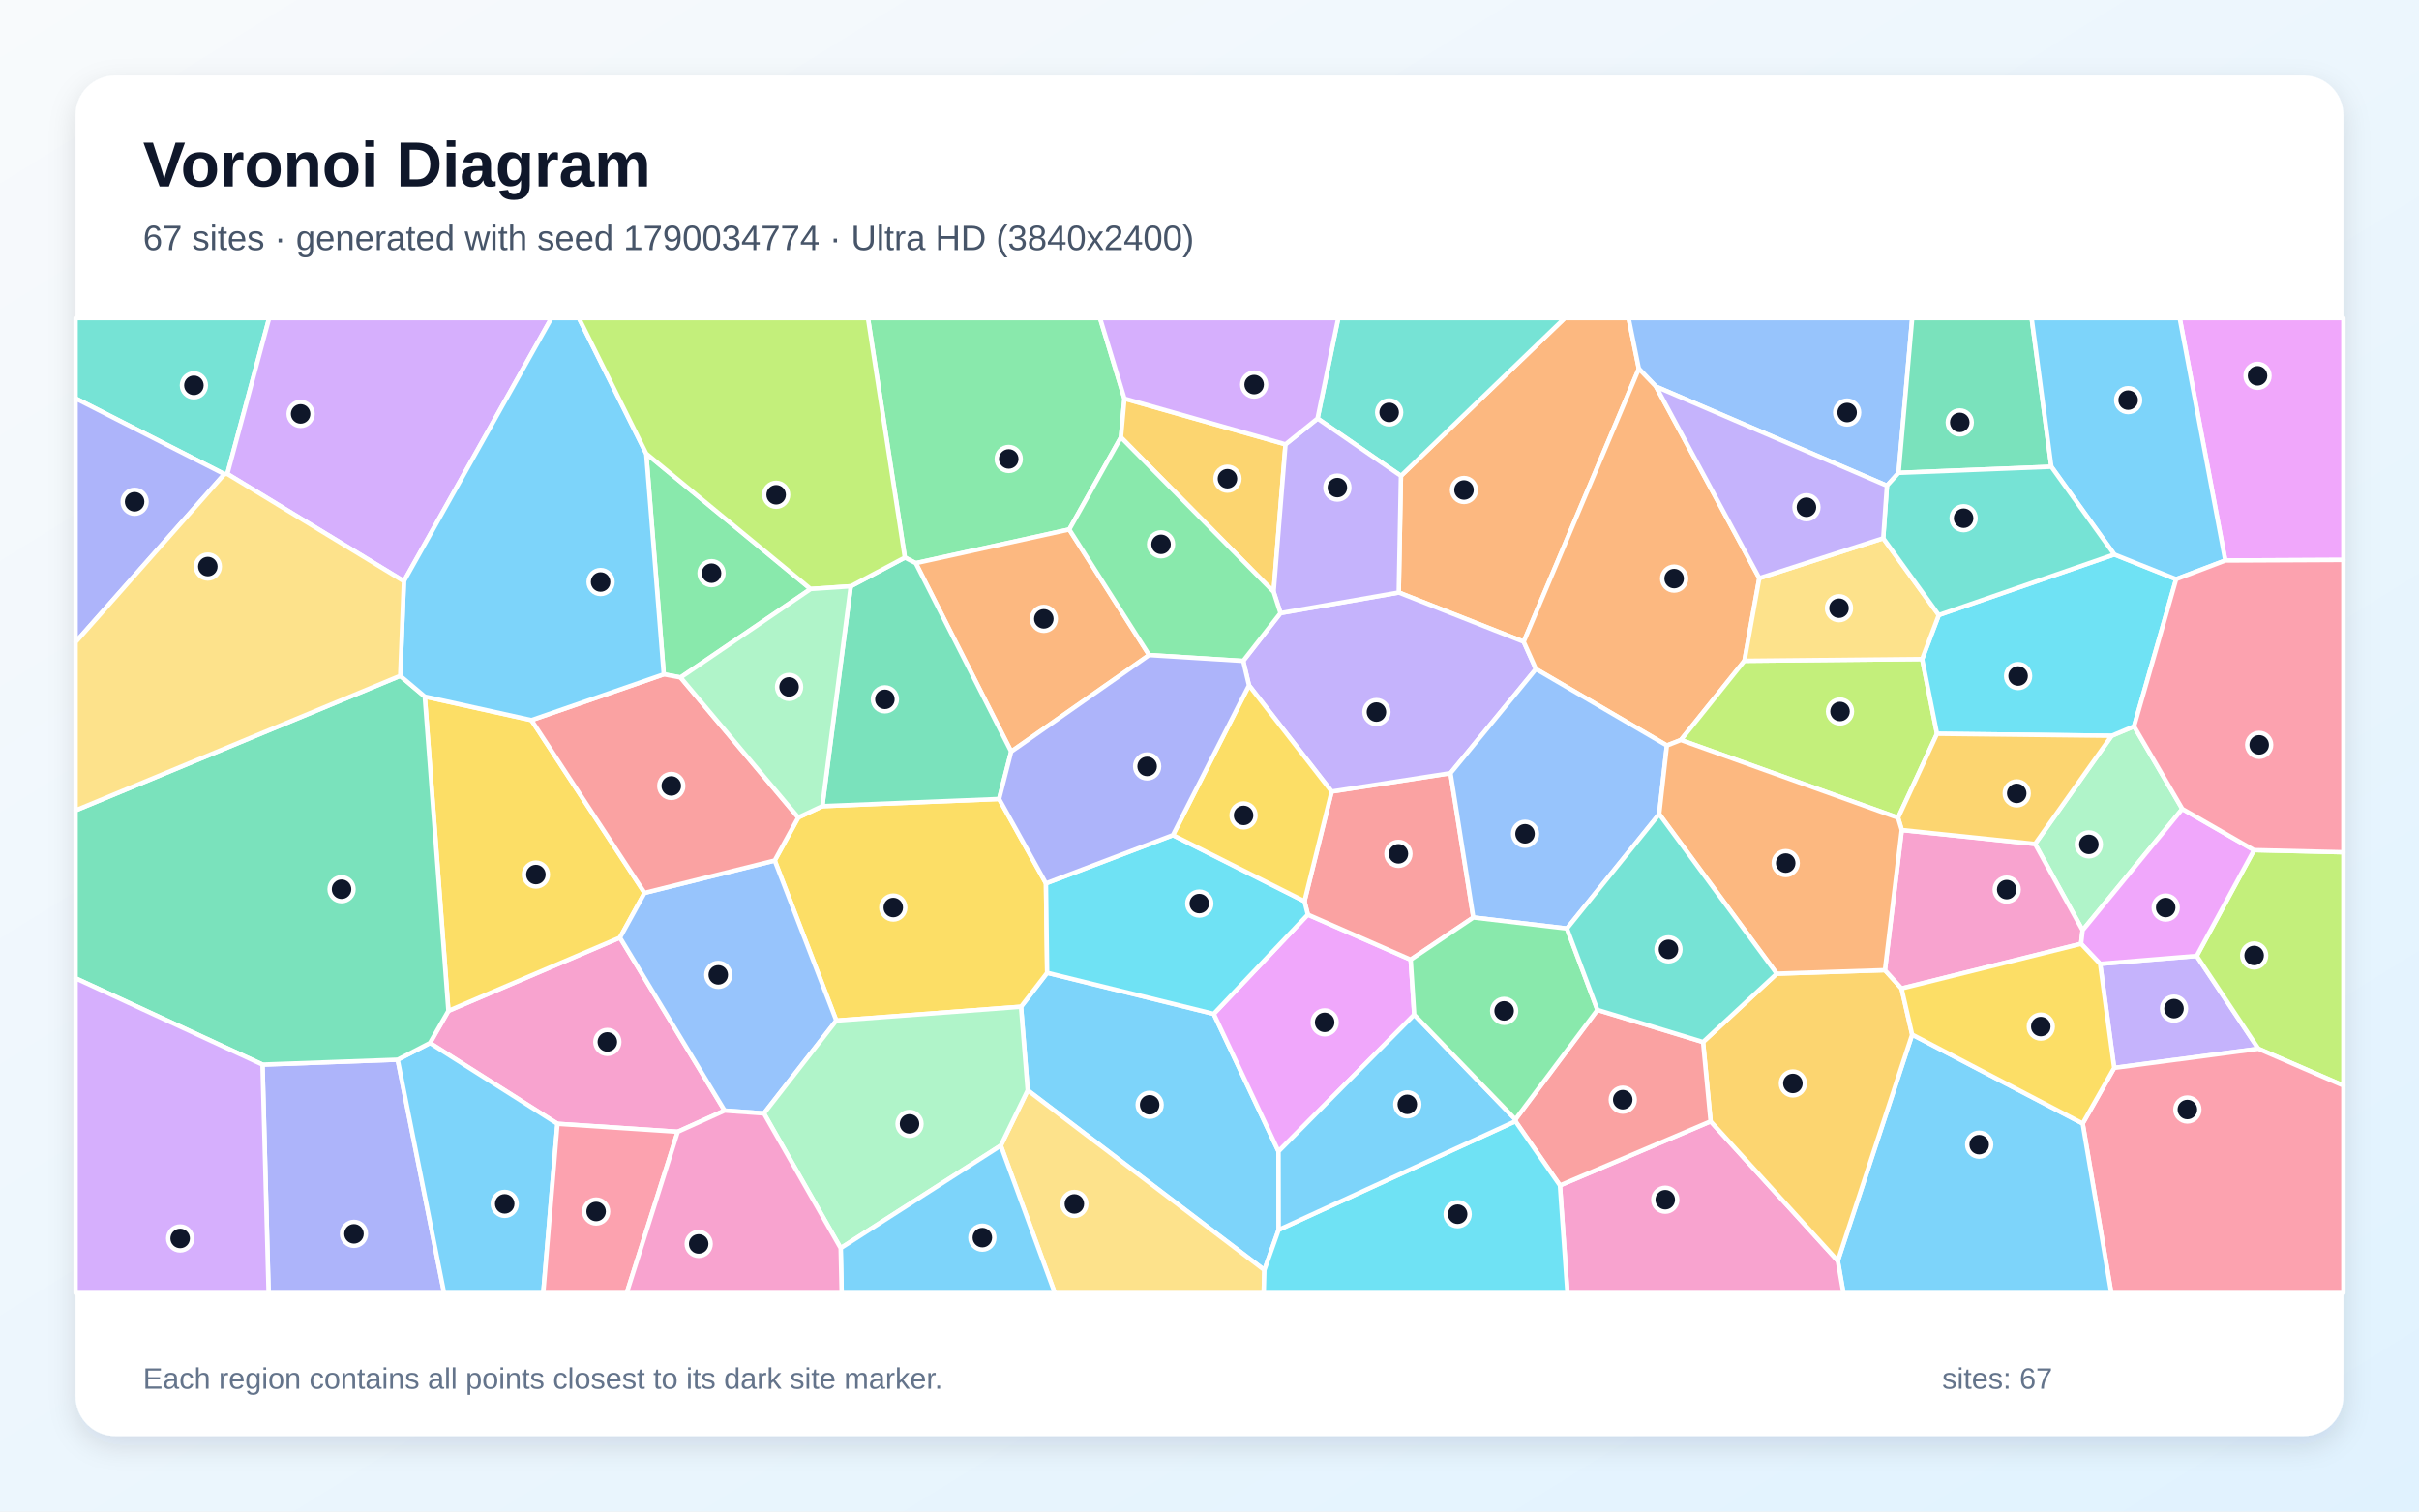
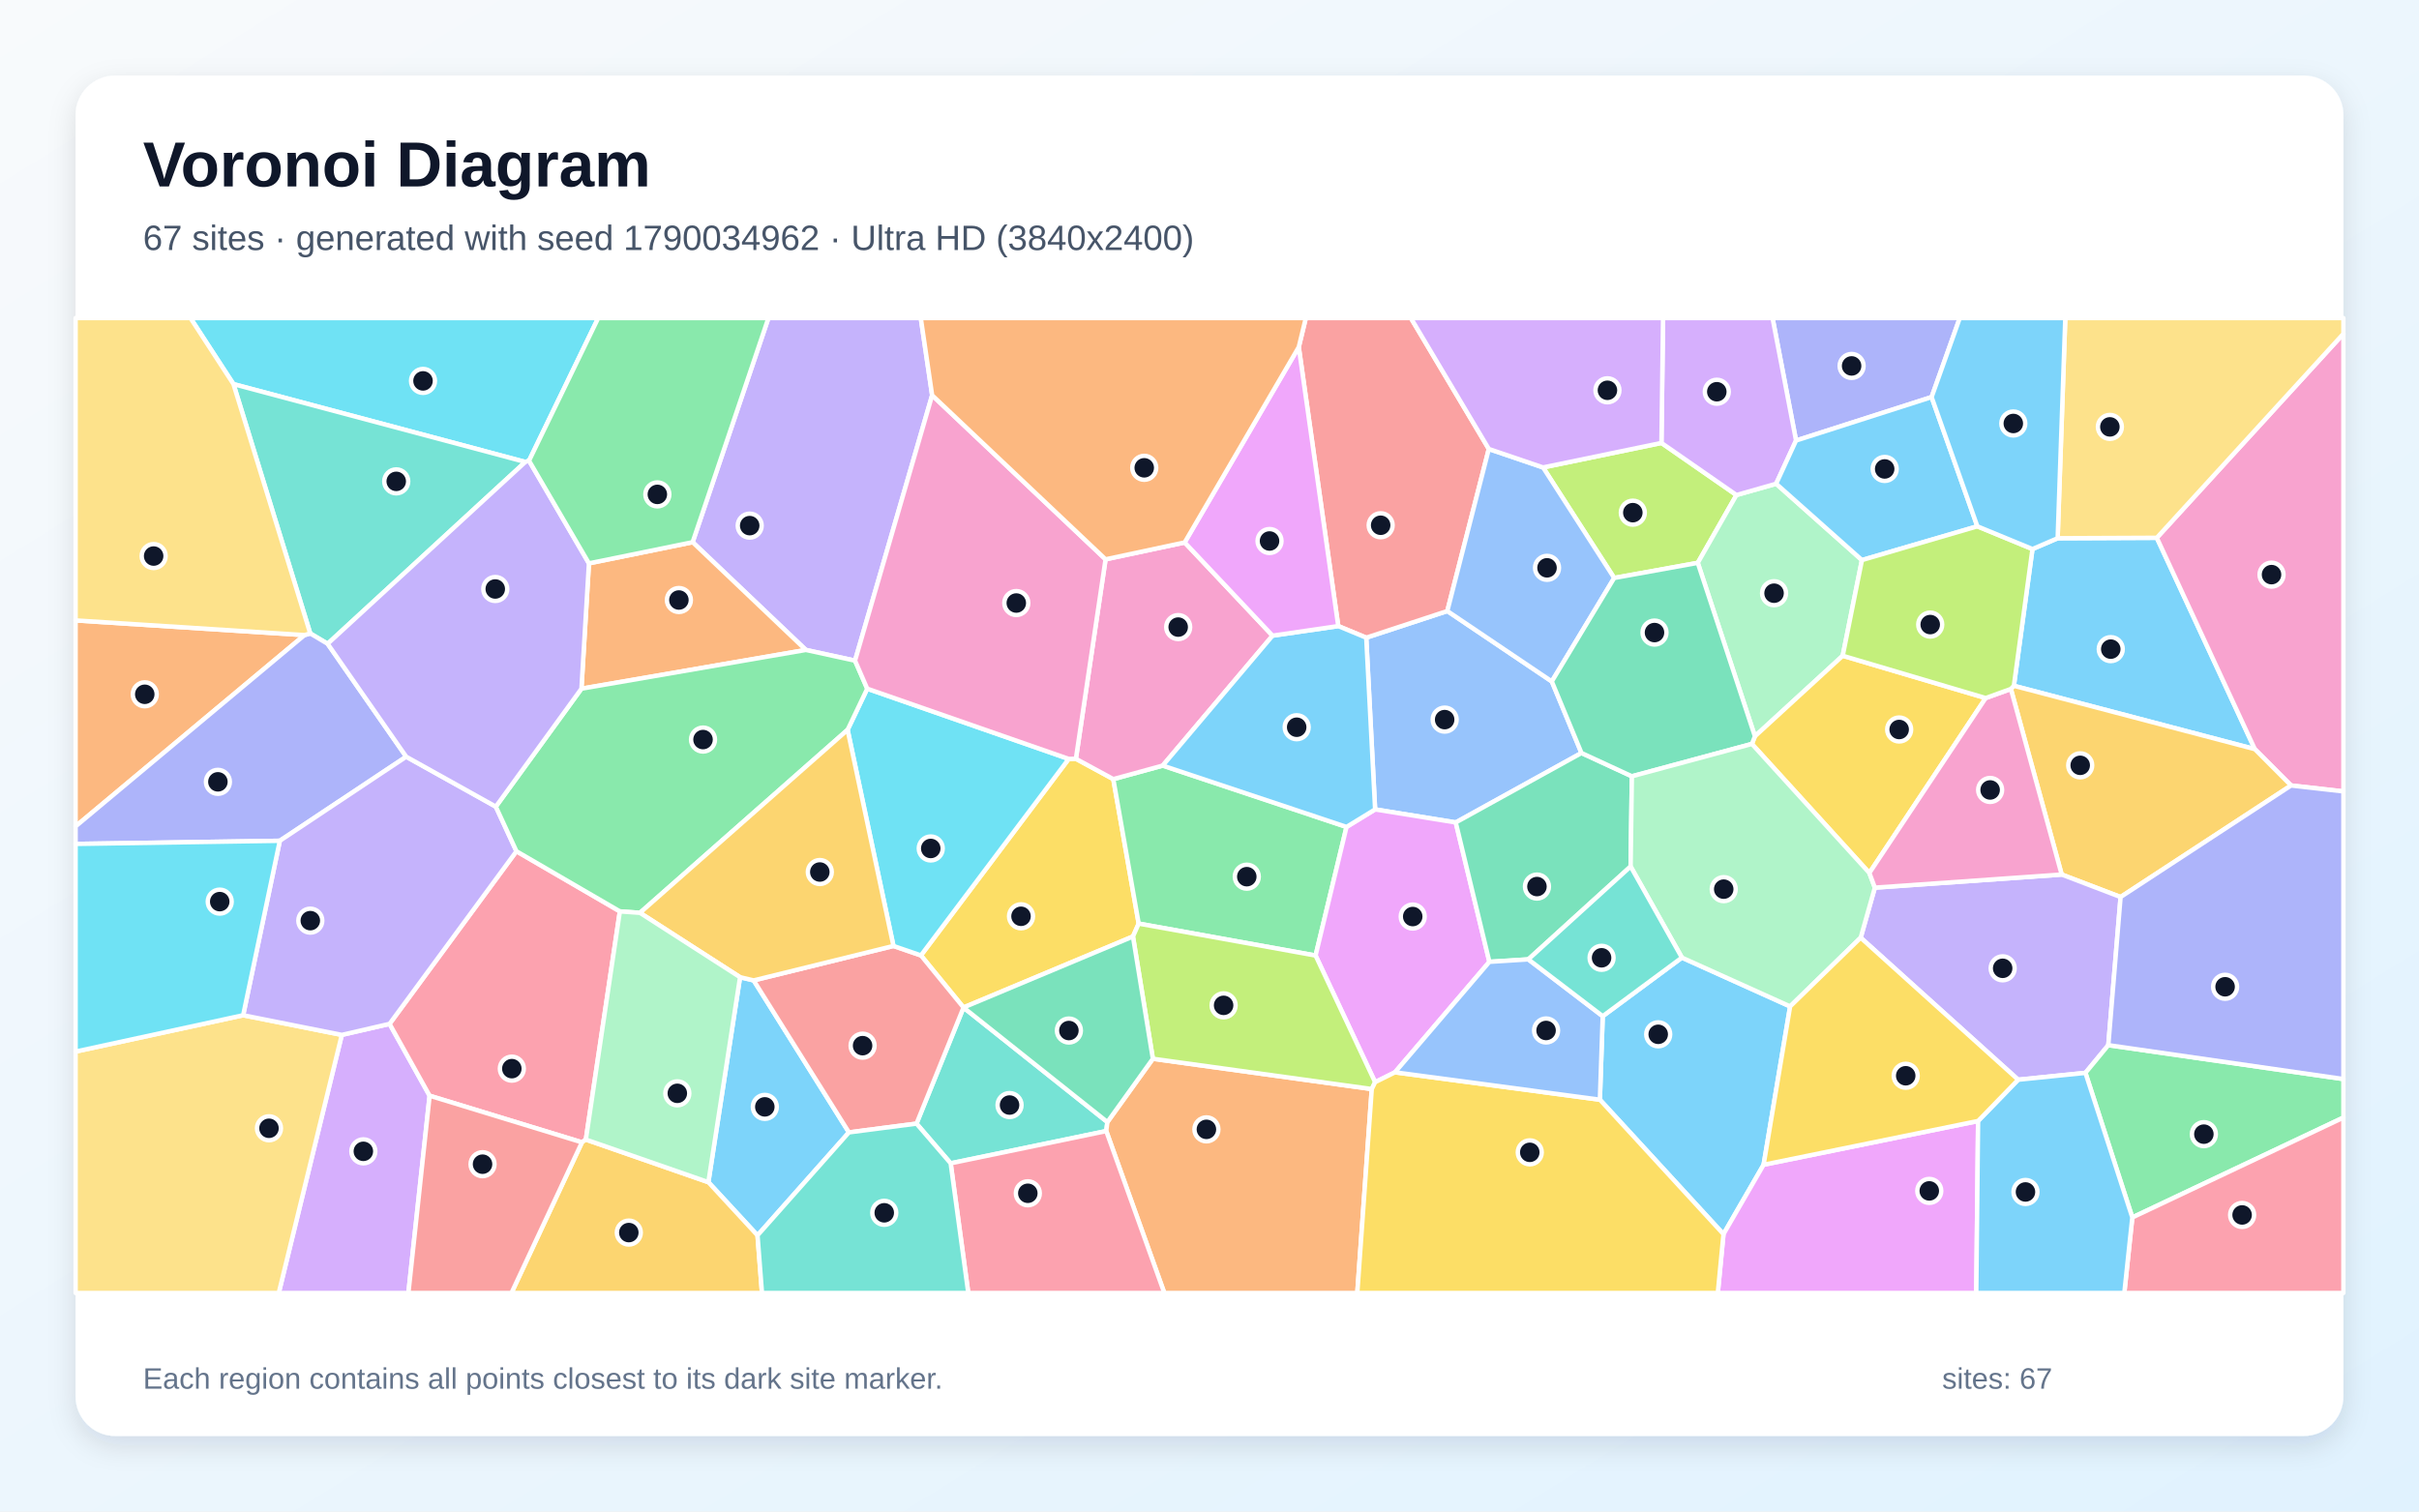
<svg xmlns="http://www.w3.org/2000/svg" width="3840" height="2400" viewBox="0 0 3840 2400" role="img" aria-labelledby="title description">
  <defs>
    <linearGradient id="background" x1="0" y1="0" x2="1" y2="1">
      <stop stop-color="#F8FAFC" />
      <stop offset="1" stop-color="#E0F2FE" />
    </linearGradient>
    <filter id="shadow" x="-5%" y="-5%" width="110%" height="110%">
      <feDropShadow dx="0" dy="15" stdDeviation="22" flood-color="#0F172A" flood-opacity=".12" />
    </filter>
  </defs>
  <rect width="3840" height="2400" fill="url(#background)" />
  <rect x="120" y="120" width="3600" height="2160" rx="63" fill="#FFFFFF" filter="url(#shadow)" />
  <g font-family="Arial, sans-serif">
    <text x="227" y="296" font-size="101" font-weight="700" fill="#0F172A">Voronoi Diagram</text>
-     <text x="227" y="397" font-size="56" fill="#475569">67 sites · generated with seed 1790034774 · Ultra HD (3840x2400)</text>
+     <text x="227" y="397" font-size="56" fill="#475569">67 sites · generated with seed 1790034962 · Ultra HD (3840x2400)</text>
  </g>
  <g stroke="#FFFFFF" stroke-width="7" stroke-linejoin="round">
-     <polygon points="2029.8,1952.7 2007.1,2016.6 1631.4,1731.2 1620.8,1598.5 1662.3,1544.6 1926.7,1609.8 2029.6,1828.2" fill="#38BDF8" fill-opacity="0.65" />
-     <polygon points="3356.1,1695.6 3333.8,1530.4 3487.1,1517.8 3585.1,1665.3" fill="#A78BFA" fill-opacity="0.65" />
-     <polygon points="1075.9,1797.0 884.9,1784.4 682.5,1656.1 711.8,1605.0 984.2,1488.7 1150.3,1763.4" fill="#F472B6" fill-opacity="0.65" />
-     <polygon points="2601.6,585.5 2418.8,1019.0 2220.4,940.8 2223.9,755.6 2483.9,505.0 2585.3,505.0" fill="#FB923C" fill-opacity="0.65" />
-     <polygon points="1327.6,1620.5 1229.8,1366.3 1267.2,1298.0 1305.4,1280.0 1586.0,1268.6 1660.4,1402.6 1662.3,1544.6 1620.8,1598.5" fill="#FACC15" fill-opacity="0.65" />
-     <polygon points="1785.0,632.9 1779.4,694.4 1697.4,840.7 1453.7,894.2 1436.4,885.3 1377.8,505.0 1746.2,505.0" fill="#4ADE80" fill-opacity="0.65" />
-     <polygon points="360.9,752.5 356.2,752.8 120.0,632.6 120.0,505.0 427.3,505.0" fill="#2DD4BF" fill-opacity="0.65" />
-     <polygon points="3013.9,750.8 2995.4,771.2 2628.8,613.8 2601.6,585.5 2585.3,505.0 3035.5,505.0" fill="#60A5FA" fill-opacity="0.65" />
-     <polygon points="2245.0,1611.2 2029.6,1828.2 1926.7,1609.8 2076.1,1452.2 2239.4,1523.7" fill="#E879F9" fill-opacity="0.65" />
-     <polygon points="3256.4,741.1 3013.9,750.8 3035.5,505.0 3225.1,505.0" fill="#34D399" fill-opacity="0.65" />
-     <polygon points="2338.8,1456.8 2239.4,1523.7 2076.1,1452.2 2070.8,1431.0 2113.9,1256.8 2302.6,1227.6" fill="#F87171" fill-opacity="0.65" />
-     <polygon points="416.7,1690.4 631.3,1682.6 705.0,2053.0 426.4,2053.0" fill="#818CF8" fill-opacity="0.65" />
-     <polygon points="2040.7,705.5 2021.8,939.7 1779.4,694.4 1785.0,632.9" fill="#FBBF24" fill-opacity="0.65" />
-     <polygon points="3585.1,1665.3 3487.1,1517.8 3578.1,1349.8 3720.0,1353.2 3720.0,1723.7" fill="#A3E635" fill-opacity="0.65" />
-     <polygon points="641.2,922.9 360.9,752.5 427.3,505.0 875.4,505.0" fill="#C084FC" fill-opacity="0.65" />
-     <polygon points="3306.1,1783.9 3356.1,1695.6 3585.1,1665.3 3720.0,1723.7 3720.0,2053.0 3351.5,2053.0" fill="#FB7185" fill-opacity="0.65" />
-     <polygon points="1660.4,1402.6 1861.9,1326.0 2070.8,1431.0 2076.1,1452.2 1926.7,1609.8 1662.3,1544.6" fill="#22D3EE" fill-opacity="0.65" />
-     <polygon points="3464.3,1284.4 3306.0,1477.1 3230.5,1340.0 3352.1,1168.3 3387.7,1153.3" fill="#86EFAC" fill-opacity="0.65" />
-     <polygon points="1588.7,1819.0 1631.4,1731.2 2007.1,2016.6 2006.1,2053.0 1674.4,2053.0" fill="#FCD34D" fill-opacity="0.65" />
-     <polygon points="2917.4,2002.0 3035.4,1642.7 3306.1,1783.9 3351.5,2053.0 2926.3,2053.0" fill="#38BDF8" fill-opacity="0.65" />
-     <polygon points="631.3,1682.6 682.5,1656.1 884.9,1784.4 862.4,2053.0 705.0,2053.0" fill="#38BDF8" fill-opacity="0.65" />
-     <polygon points="2438.2,1062.3 2302.6,1227.6 2113.9,1256.8 1982.7,1088.2 1973.5,1049.4 2032.7,973.5 2220.4,940.8 2418.8,1019.0" fill="#A78BFA" fill-opacity="0.65" />
-     <polygon points="2476.3,1882.2 2715.5,1780.5 2917.4,2002.0 2926.3,2053.0 2488.2,2053.0" fill="#F472B6" fill-opacity="0.65" />
-     <polygon points="2628.8,613.8 2792.8,918.0 2769.2,1049.2 2668.3,1175.0 2646.1,1183.7 2438.2,1062.3 2418.8,1019.0 2601.6,585.5" fill="#FB923C" fill-opacity="0.65" />
-     <polygon points="674.3,1106.0 843.6,1143.4 1023.2,1417.7 984.2,1488.7 711.8,1605.0" fill="#FACC15" fill-opacity="0.65" />
-     <polygon points="1286.8,935.2 1080.4,1075.7 1053.7,1070.7 1025.8,720.1" fill="#4ADE80" fill-opacity="0.65" />
-     <polygon points="2223.9,755.6 2091.5,664.5 2124.4,505.0 2483.9,505.0" fill="#2DD4BF" fill-opacity="0.65" />
-     <polygon points="1212.7,1767.9 1150.3,1763.4 984.2,1488.7 1023.2,1417.7 1229.8,1366.3 1327.6,1620.5" fill="#60A5FA" fill-opacity="0.65" />
-     <polygon points="3532.5,890.0 3460.1,505.0 3720.0,505.0 3720.0,889.1" fill="#E879F9" fill-opacity="0.65" />
-     <polygon points="631.3,1682.6 416.7,1690.4 120.0,1553.3 120.0,1286.7 635.3,1073.1 674.3,1106.0 711.8,1605.0 682.5,1656.1" fill="#34D399" fill-opacity="0.65" />
-     <polygon points="1023.2,1417.7 843.6,1143.4 1053.7,1070.7 1080.4,1075.7 1267.2,1298.0 1229.8,1366.3" fill="#F87171" fill-opacity="0.65" />
-     <polygon points="356.2,752.8 120.0,1019.6 120.0,632.6" fill="#818CF8" fill-opacity="0.65" />
-     <polygon points="2715.5,1780.5 2703.5,1654.5 2820.5,1546.0 2992.2,1540.4 3018.6,1569.5 3035.4,1642.7 2917.4,2002.0" fill="#FBBF24" fill-opacity="0.65" />
-     <polygon points="2668.3,1175.0 2769.2,1049.2 3051.3,1046.4 3074.9,1165.1 3013.1,1298.5" fill="#A3E635" fill-opacity="0.65" />
-     <polygon points="120.0,1553.3 416.7,1690.4 426.4,2053.0 120.0,2053.0" fill="#C084FC" fill-opacity="0.65" />
-     <polygon points="884.9,1784.4 1075.9,1797.0 994.9,2053.0 862.4,2053.0" fill="#FB7185" fill-opacity="0.65" />
-     <polygon points="3356.3,880.4 3454.5,919.6 3387.7,1153.3 3352.1,1168.3 3074.9,1165.1 3051.3,1046.4 3077.7,976.6" fill="#22D3EE" fill-opacity="0.65" />
-     <polygon points="1334.5,1981.8 1212.7,1767.9 1327.6,1620.5 1620.8,1598.5 1631.4,1731.2 1588.7,1819.0" fill="#86EFAC" fill-opacity="0.65" />
-     <polygon points="2989.5,854.6 3077.7,976.6 3051.3,1046.4 2769.2,1049.2 2792.8,918.0" fill="#FCD34D" fill-opacity="0.65" />
-     <polygon points="3532.5,890.0 3454.5,919.6 3356.3,880.4 3256.4,741.1 3225.1,505.0 3460.1,505.0" fill="#38BDF8" fill-opacity="0.65" />
-     <polygon points="1025.8,720.1 1053.7,1070.7 843.6,1143.4 674.3,1106.0 635.3,1073.1 641.2,922.9 875.4,505.0 918.9,505.0" fill="#38BDF8" fill-opacity="0.65" />
-     <polygon points="2091.5,664.5 2223.9,755.6 2220.4,940.8 2032.7,973.5 2021.8,939.7 2040.7,705.5" fill="#A78BFA" fill-opacity="0.65" />
-     <polygon points="3018.6,1569.5 2992.2,1540.4 3018.9,1317.9 3230.5,1340.0 3306.0,1477.1 3303.6,1498.6" fill="#F472B6" fill-opacity="0.65" />
-     <polygon points="1605.2,1193.4 1453.7,894.2 1697.4,840.7 1824.2,1040.1" fill="#FB923C" fill-opacity="0.65" />
-     <polygon points="1861.9,1326.0 1982.7,1088.2 2113.9,1256.8 2070.8,1431.0" fill="#FACC15" fill-opacity="0.65" />
-     <polygon points="2021.8,939.7 2032.7,973.5 1973.5,1049.4 1824.2,1040.1 1697.4,840.7 1779.4,694.4" fill="#4ADE80" fill-opacity="0.65" />
-     <polygon points="3356.3,880.4 3077.7,976.6 2989.5,854.6 2995.4,771.2 3013.9,750.8 3256.4,741.1" fill="#2DD4BF" fill-opacity="0.65" />
-     <polygon points="2633.9,1292.6 2487.4,1474.3 2338.8,1456.8 2302.6,1227.6 2438.2,1062.3 2646.1,1183.7" fill="#60A5FA" fill-opacity="0.65" />
-     <polygon points="3578.1,1349.8 3487.1,1517.8 3333.8,1530.4 3303.6,1498.6 3306.0,1477.1 3464.3,1284.4" fill="#E879F9" fill-opacity="0.65" />
-     <polygon points="1605.2,1193.4 1586.0,1268.6 1305.4,1280.0 1350.5,930.9 1436.4,885.3 1453.7,894.2" fill="#34D399" fill-opacity="0.65" />
-     <polygon points="2405.6,1777.4 2535.8,1603.5 2703.5,1654.5 2715.5,1780.5 2476.3,1882.2 2405.6,1780.3" fill="#F87171" fill-opacity="0.65" />
-     <polygon points="1605.2,1193.4 1824.2,1040.1 1973.5,1049.4 1982.7,1088.2 1861.9,1326.0 1660.4,1402.6 1586.0,1268.6" fill="#818CF8" fill-opacity="0.65" />
-     <polygon points="3352.1,1168.3 3230.5,1340.0 3018.9,1317.9 3013.1,1298.5 3074.9,1165.1" fill="#FBBF24" fill-opacity="0.65" />
-     <polygon points="1436.4,885.3 1350.5,930.9 1286.8,935.2 1025.8,720.1 918.9,505.0 1377.8,505.0" fill="#A3E635" fill-opacity="0.65" />
-     <polygon points="2091.5,664.5 2040.7,705.5 1785.0,632.9 1746.2,505.0 2124.4,505.0" fill="#C084FC" fill-opacity="0.65" />
-     <polygon points="3578.1,1349.8 3464.3,1284.4 3387.7,1153.3 3454.5,919.6 3532.5,890.0 3720.0,889.1 3720.0,1353.2" fill="#FB7185" fill-opacity="0.65" />
-     <polygon points="2007.1,2016.6 2029.8,1952.7 2405.6,1780.3 2476.3,1882.2 2488.2,2053.0 2006.1,2053.0" fill="#22D3EE" fill-opacity="0.65" />
-     <polygon points="1080.4,1075.7 1286.8,935.2 1350.5,930.9 1305.4,1280.0 1267.2,1298.0" fill="#86EFAC" fill-opacity="0.65" />
-     <polygon points="356.2,752.8 360.9,752.5 641.2,922.9 635.3,1073.1 120.0,1286.7 120.0,1019.6" fill="#FCD34D" fill-opacity="0.65" />
-     <polygon points="1334.5,1981.8 1588.7,1819.0 1674.4,2053.0 1336.1,2053.0" fill="#38BDF8" fill-opacity="0.65" />
-     <polygon points="2029.8,1952.7 2029.6,1828.2 2245.0,1611.2 2405.6,1777.4 2405.6,1780.3" fill="#38BDF8" fill-opacity="0.65" />
-     <polygon points="2989.5,854.6 2792.8,918.0 2628.8,613.8 2995.4,771.2" fill="#A78BFA" fill-opacity="0.65" />
-     <polygon points="1075.9,1797.0 1150.3,1763.4 1212.7,1767.9 1334.5,1981.8 1336.1,2053.0 994.9,2053.0" fill="#F472B6" fill-opacity="0.65" />
-     <polygon points="3018.9,1317.9 2992.2,1540.4 2820.5,1546.0 2633.9,1292.6 2646.1,1183.7 2668.3,1175.0 3013.1,1298.5" fill="#FB923C" fill-opacity="0.65" />
-     <polygon points="3035.4,1642.7 3018.6,1569.5 3303.6,1498.6 3333.8,1530.4 3356.1,1695.6 3306.1,1783.9" fill="#FACC15" fill-opacity="0.65" />
-     <polygon points="2487.4,1474.3 2535.8,1603.5 2405.6,1777.4 2245.0,1611.2 2239.4,1523.7 2338.8,1456.8" fill="#4ADE80" fill-opacity="0.65" />
-     <polygon points="2535.8,1603.5 2487.4,1474.3 2633.9,1292.6 2820.5,1546.0 2703.5,1654.5" fill="#2DD4BF" fill-opacity="0.65" />
+     <polygon points="3196.9,1088.9 3226.4,871.8 3266.4,854.6 3423.8,853.9 3579.4,1189.5" fill="#38BDF8" fill-opacity="0.65" />
+     <polygon points="1479.7,627.6 1357.3,1049.0 1279.3,1032.0 1099.5,860.9 1219.8,505.0 1461.7,505.0" fill="#A78BFA" fill-opacity="0.65" />
+     <polygon points="3636.9,1247.2 3579.4,1189.5 3423.8,853.9 3720.0,529.9 3720.0,1256.6" fill="#F472B6" fill-opacity="0.65" />
+     <polygon points="483.4,1008.4 120.0,1312.1 120.0,985.1" fill="#FB923C" fill-opacity="0.65" />
+     <polygon points="1798.5,1487.0 1529.5,1599.7 1461.9,1517.0 1696.5,1205.0 1707.9,1204.8 1767.3,1237.1 1807.6,1466.5" fill="#FACC15" fill-opacity="0.65" />
+     <polygon points="2137.5,1313.0 2088.4,1517.2 1807.6,1466.5 1767.3,1237.1 1845.7,1215.6" fill="#4ADE80" fill-opacity="0.65" />
+     <polygon points="1509.1,1847.1 1454.9,1784.1 1529.5,1599.8 1757.9,1781.6 1756.1,1795.9" fill="#2DD4BF" fill-opacity="0.65" />
+     <polygon points="2463.4,1082.0 2510.5,1195.6 2310.9,1305.9 2182.9,1285.2 2168.8,1012.5 2297.5,970.2" fill="#60A5FA" fill-opacity="0.65" />
+     <polygon points="2214.4,1702.6 2182.9,1718.3 2088.4,1517.2 2137.5,1313.0 2182.9,1285.2 2310.9,1305.9 2364.3,1527.2" fill="#E879F9" fill-opacity="0.65" />
+     <polygon points="2590.5,1232.6 2588.5,1375.8 2426.1,1523.3 2364.3,1527.2 2310.9,1305.9 2510.5,1195.6" fill="#34D399" fill-opacity="0.65" />
+     <polygon points="2363.4,712.9 2297.5,970.2 2168.8,1012.5 2124.4,994.1 2061.7,551.1 2072.9,505.0 2239.7,505.0" fill="#F87171" fill-opacity="0.65" />
+     <polygon points="3066.3,630.5 2851.1,699.5 2813.8,505.0 3111.0,505.0" fill="#818CF8" fill-opacity="0.65" />
+     <polygon points="3366.3,1424.3 3272.8,1388.6 3192.1,1093.9 3196.9,1088.9 3579.4,1189.5 3636.9,1247.2" fill="#FBBF24" fill-opacity="0.65" />
+     <polygon points="2637.4,703.3 2756.5,786.0 2695.1,893.7 2562.4,917.7 2449.5,742.2" fill="#A3E635" fill-opacity="0.65" />
+     <polygon points="542.6,1643.2 618.4,1625.7 682.0,1739.8 648.3,2053.0 442.5,2053.0" fill="#C084FC" fill-opacity="0.65" />
+     <polygon points="930.0,1809.4 923.8,1813.8 682.0,1739.8 618.4,1625.7 819.8,1351.6 984.0,1447.1" fill="#FB7185" fill-opacity="0.65" />
+     <polygon points="839.8,731.5 833.9,733.5 370.6,609.9 302.4,505.0 949.6,505.0" fill="#22D3EE" fill-opacity="0.65" />
+     <polygon points="2955.7,889.3 2925.2,1041.2 2785.8,1169.1 2695.1,893.7 2756.5,786.0 2819.5,768.1" fill="#86EFAC" fill-opacity="0.65" />
+     <polygon points="120.0,1669.7 386.0,1612.0 542.6,1643.2 442.5,2053.0 120.0,2053.0" fill="#FCD34D" fill-opacity="0.65" />
+     <polygon points="1202.5,1961.5 1124.5,1877.1 1174.8,1551.6 1196.4,1556.7 1347.6,1798.0" fill="#38BDF8" fill-opacity="0.65" />
+     <polygon points="2539.7,1746.1 2544.2,1613.5 2669.9,1520.5 2841.7,1598.0 2799.6,1849.4 2735.9,1959.6" fill="#38BDF8" fill-opacity="0.65" />
+     <polygon points="3203.7,1714.4 2953.7,1488.9 2976.2,1409.4 3272.8,1388.6 3366.3,1424.3 3346.8,1659.5 3310.5,1703.5" fill="#A78BFA" fill-opacity="0.65" />
+     <polygon points="1755.0,888.1 1880.6,861.3 2020.1,1009.3 1845.7,1215.6 1767.3,1237.1 1707.9,1204.8" fill="#F472B6" fill-opacity="0.65" />
+     <polygon points="1756.1,1795.9 1757.9,1781.6 1830.1,1681.1 2177.6,1729.2 2154.6,2053.0 1848.3,2053.0" fill="#FB923C" fill-opacity="0.65" />
+     <polygon points="3152.1,1108.4 2967.5,1386.1 2781.0,1181.2 2785.8,1169.1 2925.2,1041.2" fill="#FACC15" fill-opacity="0.65" />
+     <polygon points="3384.9,1933.1 3310.5,1703.5 3346.8,1659.5 3720.0,1713.3 3720.0,1774.5" fill="#4ADE80" fill-opacity="0.65" />
+     <polygon points="520.1,1022.2 492.5,1005.8 370.6,609.9 833.9,733.5" fill="#2DD4BF" fill-opacity="0.65" />
+     <polygon points="2449.5,742.2 2562.4,917.7 2463.4,1082.0 2297.5,970.2 2363.4,712.9" fill="#60A5FA" fill-opacity="0.65" />
+     <polygon points="2735.9,1959.6 2799.6,1849.4 3140.1,1779.9 3137.2,2053.0 2726.9,2053.0" fill="#E879F9" fill-opacity="0.65" />
+     <polygon points="2785.8,1169.1 2781.0,1181.2 2590.5,1232.6 2510.5,1195.6 2463.4,1082.0 2562.4,917.7 2695.1,893.7" fill="#34D399" fill-opacity="0.65" />
+     <polygon points="1347.6,1798.0 1196.4,1556.7 1418.3,1502.0 1461.9,1517.0 1529.5,1599.7 1529.5,1599.8 1454.9,1784.1" fill="#F87171" fill-opacity="0.65" />
+     <polygon points="492.5,1005.8 520.1,1022.2 644.8,1201.5 444.2,1335.0 120.0,1340.0 120.0,1312.1 483.4,1008.4" fill="#818CF8" fill-opacity="0.65" />
+     <polygon points="923.8,1813.8 930.0,1809.4 1124.5,1877.1 1202.5,1961.5 1209.6,2053.0 811.9,2053.0" fill="#FBBF24" fill-opacity="0.65" />
+     <polygon points="2177.6,1729.2 1830.1,1681.1 1798.5,1487.0 1807.6,1466.5 2088.4,1517.2 2182.9,1718.3" fill="#A3E635" fill-opacity="0.65" />
+     <polygon points="2819.5,768.1 2756.5,786.0 2637.4,703.3 2640.0,505.0 2813.8,505.0 2851.1,699.5" fill="#C084FC" fill-opacity="0.65" />
+     <polygon points="1509.1,1847.1 1756.1,1795.9 1848.3,2053.0 1537.1,2053.0" fill="#FB7185" fill-opacity="0.65" />
+     <polygon points="1418.3,1502.0 1345.5,1158.8 1376.7,1093.5 1696.5,1205.0 1461.9,1517.0" fill="#22D3EE" fill-opacity="0.65" />
+     <polygon points="2781.0,1181.2 2967.5,1386.1 2976.2,1409.4 2953.7,1488.9 2841.7,1598.0 2669.9,1520.5 2588.5,1375.8 2590.5,1232.6" fill="#86EFAC" fill-opacity="0.65" />
+     <polygon points="370.6,609.9 492.5,1005.8 483.4,1008.4 120.0,985.1 120.0,505.0 302.4,505.0" fill="#FCD34D" fill-opacity="0.65" />
+     <polygon points="2020.1,1009.3 2124.4,994.1 2168.8,1012.5 2182.9,1285.2 2137.5,1313.0 1845.7,1215.6" fill="#38BDF8" fill-opacity="0.65" />
+     <polygon points="3138.9,835.7 2955.7,889.3 2819.5,768.1 2851.1,699.5 3066.3,630.5" fill="#38BDF8" fill-opacity="0.65" />
+     <polygon points="787.1,1280.8 819.8,1351.6 618.4,1625.7 542.6,1643.2 386.0,1612.0 444.2,1335.0 644.8,1201.5" fill="#A78BFA" fill-opacity="0.65" />
+     <polygon points="2976.2,1409.4 2967.5,1386.1 3152.1,1108.4 3192.1,1093.9 3272.8,1388.6" fill="#F472B6" fill-opacity="0.65" />
+     <polygon points="923.0,1093.5 934.9,894.5 1099.5,860.9 1279.3,1032.0" fill="#FB923C" fill-opacity="0.65" />
+     <polygon points="2177.6,1729.2 2182.9,1718.3 2214.4,1702.6 2539.7,1746.1 2735.9,1959.6 2726.9,2053.0 2154.6,2053.0" fill="#FACC15" fill-opacity="0.65" />
+     <polygon points="1376.7,1093.5 1345.5,1158.8 1015.9,1449.4 984.0,1447.1 819.8,1351.6 787.1,1280.8 923.0,1093.5 1279.3,1032.0 1357.3,1049.0" fill="#4ADE80" fill-opacity="0.65" />
+     <polygon points="1202.5,1961.5 1347.6,1798.0 1454.9,1784.1 1509.1,1847.1 1537.1,2053.0 1209.6,2053.0" fill="#2DD4BF" fill-opacity="0.65" />
+     <polygon points="2214.4,1702.6 2364.3,1527.2 2426.1,1523.3 2544.2,1613.5 2539.7,1746.1" fill="#60A5FA" fill-opacity="0.65" />
+     <polygon points="2061.7,551.1 2124.4,994.1 2020.1,1009.3 1880.6,861.3" fill="#E879F9" fill-opacity="0.65" />
+     <polygon points="1830.1,1681.1 1757.9,1781.6 1529.5,1599.8 1529.5,1599.7 1798.5,1487.0" fill="#34D399" fill-opacity="0.65" />
+     <polygon points="682.0,1739.8 923.8,1813.8 811.9,2053.0 648.3,2053.0" fill="#F87171" fill-opacity="0.65" />
+     <polygon points="3346.8,1659.5 3366.3,1424.3 3636.9,1247.2 3720.0,1256.6 3720.0,1713.3" fill="#818CF8" fill-opacity="0.65" />
+     <polygon points="1015.9,1449.4 1345.5,1158.8 1418.3,1502.0 1196.4,1556.7 1174.8,1551.6" fill="#FBBF24" fill-opacity="0.65" />
+     <polygon points="3192.1,1093.9 3152.1,1108.4 2925.2,1041.2 2955.7,889.3 3138.9,835.7 3226.4,871.8 3196.9,1088.9" fill="#A3E635" fill-opacity="0.65" />
+     <polygon points="2637.4,703.3 2449.5,742.2 2363.4,712.9 2239.7,505.0 2640.0,505.0" fill="#C084FC" fill-opacity="0.65" />
+     <polygon points="3384.9,1933.1 3720.0,1774.5 3720.0,2053.0 3372.2,2053.0" fill="#FB7185" fill-opacity="0.65" />
+     <polygon points="444.2,1335.0 386.0,1612.0 120.0,1669.7 120.0,1340.0" fill="#22D3EE" fill-opacity="0.65" />
+     <polygon points="930.0,1809.4 984.0,1447.1 1015.9,1449.4 1174.8,1551.6 1124.5,1877.1" fill="#86EFAC" fill-opacity="0.65" />
+     <polygon points="3423.8,853.9 3266.4,854.6 3278.5,505.0 3720.0,505.0 3720.0,529.9" fill="#FCD34D" fill-opacity="0.65" />
+     <polygon points="3138.9,835.7 3066.3,630.5 3111.0,505.0 3278.5,505.0 3266.4,854.6 3226.4,871.8" fill="#38BDF8" fill-opacity="0.65" />
+     <polygon points="3140.1,1779.9 3203.7,1714.4 3310.5,1703.5 3384.9,1933.1 3372.2,2053.0 3137.2,2053.0" fill="#38BDF8" fill-opacity="0.65" />
+     <polygon points="934.9,894.5 923.0,1093.5 787.1,1280.8 644.8,1201.5 520.1,1022.2 833.9,733.5 839.8,731.5" fill="#A78BFA" fill-opacity="0.65" />
+     <polygon points="1755.0,888.1 1707.9,1204.8 1696.5,1205.0 1376.7,1093.5 1357.3,1049.0 1479.7,627.6" fill="#F472B6" fill-opacity="0.65" />
+     <polygon points="2061.7,551.1 1880.6,861.3 1755.0,888.1 1479.7,627.6 1461.7,505.0 2072.9,505.0" fill="#FB923C" fill-opacity="0.65" />
+     <polygon points="3140.1,1779.9 2799.6,1849.4 2841.7,1598.0 2953.7,1488.9 3203.7,1714.4" fill="#FACC15" fill-opacity="0.65" />
+     <polygon points="934.9,894.5 839.8,731.5 949.6,505.0 1219.8,505.0 1099.5,860.9" fill="#4ADE80" fill-opacity="0.65" />
+     <polygon points="2669.9,1520.5 2544.2,1613.5 2426.1,1523.3 2588.5,1375.8" fill="#2DD4BF" fill-opacity="0.65" />
  </g>
  <g>
-     <circle cx="1825.0" cy="1754.2" r="19" fill="#0F172A" stroke="#FFFFFF" stroke-width="7" />
-     <circle cx="3451.1" cy="1601.5" r="19" fill="#0F172A" stroke="#FFFFFF" stroke-width="7" />
-     <circle cx="964.1" cy="1654.4" r="19" fill="#0F172A" stroke="#FFFFFF" stroke-width="7" />
-     <circle cx="2324.0" cy="778.0" r="19" fill="#0F172A" stroke="#FFFFFF" stroke-width="7" />
-     <circle cx="1418.0" cy="1441.0" r="19" fill="#0F172A" stroke="#FFFFFF" stroke-width="7" />
-     <circle cx="1601.3" cy="728.7" r="19" fill="#0F172A" stroke="#FFFFFF" stroke-width="7" />
-     <circle cx="307.8" cy="611.8" r="19" fill="#0F172A" stroke="#FFFFFF" stroke-width="7" />
-     <circle cx="2932.2" cy="655.0" r="19" fill="#0F172A" stroke="#FFFFFF" stroke-width="7" />
-     <circle cx="2102.8" cy="1623.3" r="19" fill="#0F172A" stroke="#FFFFFF" stroke-width="7" />
-     <circle cx="3111.0" cy="670.7" r="19" fill="#0F172A" stroke="#FFFFFF" stroke-width="7" />
-     <circle cx="2219.9" cy="1355.7" r="19" fill="#0F172A" stroke="#FFFFFF" stroke-width="7" />
-     <circle cx="561.9" cy="1959.1" r="19" fill="#0F172A" stroke="#FFFFFF" stroke-width="7" />
-     <circle cx="1948.5" cy="760.1" r="19" fill="#0F172A" stroke="#FFFFFF" stroke-width="7" />
-     <circle cx="3578.3" cy="1517.1" r="19" fill="#0F172A" stroke="#FFFFFF" stroke-width="7" />
-     <circle cx="477.2" cy="657.2" r="19" fill="#0F172A" stroke="#FFFFFF" stroke-width="7" />
-     <circle cx="3472.3" cy="1761.7" r="19" fill="#0F172A" stroke="#FFFFFF" stroke-width="7" />
-     <circle cx="1903.8" cy="1434.7" r="19" fill="#0F172A" stroke="#FFFFFF" stroke-width="7" />
-     <circle cx="3315.9" cy="1340.7" r="19" fill="#0F172A" stroke="#FFFFFF" stroke-width="7" />
-     <circle cx="1705.5" cy="1911.6" r="19" fill="#0F172A" stroke="#FFFFFF" stroke-width="7" />
-     <circle cx="3141.8" cy="1817.5" r="19" fill="#0F172A" stroke="#FFFFFF" stroke-width="7" />
-     <circle cx="801.2" cy="1911.5" r="19" fill="#0F172A" stroke="#FFFFFF" stroke-width="7" />
-     <circle cx="2185.0" cy="1130.6" r="19" fill="#0F172A" stroke="#FFFFFF" stroke-width="7" />
-     <circle cx="2643.5" cy="1904.9" r="19" fill="#0F172A" stroke="#FFFFFF" stroke-width="7" />
-     <circle cx="2657.6" cy="918.7" r="19" fill="#0F172A" stroke="#FFFFFF" stroke-width="7" />
-     <circle cx="850.7" cy="1388.6" r="19" fill="#0F172A" stroke="#FFFFFF" stroke-width="7" />
-     <circle cx="1129.5" cy="910.1" r="19" fill="#0F172A" stroke="#FFFFFF" stroke-width="7" />
-     <circle cx="2205.2" cy="654.8" r="19" fill="#0F172A" stroke="#FFFFFF" stroke-width="7" />
-     <circle cx="1140.2" cy="1547.9" r="19" fill="#0F172A" stroke="#FFFFFF" stroke-width="7" />
-     <circle cx="3583.7" cy="596.7" r="19" fill="#0F172A" stroke="#FFFFFF" stroke-width="7" />
-     <circle cx="542.2" cy="1411.9" r="19" fill="#0F172A" stroke="#FFFFFF" stroke-width="7" />
-     <circle cx="1065.6" cy="1247.9" r="19" fill="#0F172A" stroke="#FFFFFF" stroke-width="7" />
-     <circle cx="213.7" cy="796.7" r="19" fill="#0F172A" stroke="#FFFFFF" stroke-width="7" />
-     <circle cx="2846.1" cy="1720.3" r="19" fill="#0F172A" stroke="#FFFFFF" stroke-width="7" />
-     <circle cx="2920.9" cy="1129.7" r="19" fill="#0F172A" stroke="#FFFFFF" stroke-width="7" />
-     <circle cx="286.0" cy="1966.4" r="19" fill="#0F172A" stroke="#FFFFFF" stroke-width="7" />
-     <circle cx="946.3" cy="1923.6" r="19" fill="#0F172A" stroke="#FFFFFF" stroke-width="7" />
-     <circle cx="3203.6" cy="1073.4" r="19" fill="#0F172A" stroke="#FFFFFF" stroke-width="7" />
-     <circle cx="1443.8" cy="1784.5" r="19" fill="#0F172A" stroke="#FFFFFF" stroke-width="7" />
-     <circle cx="2919.3" cy="965.7" r="19" fill="#0F172A" stroke="#FFFFFF" stroke-width="7" />
-     <circle cx="3378.3" cy="635.3" r="19" fill="#0F172A" stroke="#FFFFFF" stroke-width="7" />
-     <circle cx="953.4" cy="924.1" r="19" fill="#0F172A" stroke="#FFFFFF" stroke-width="7" />
-     <circle cx="2123.0" cy="774.2" r="19" fill="#0F172A" stroke="#FFFFFF" stroke-width="7" />
-     <circle cx="3185.5" cy="1412.5" r="19" fill="#0F172A" stroke="#FFFFFF" stroke-width="7" />
-     <circle cx="1657.0" cy="982.6" r="19" fill="#0F172A" stroke="#FFFFFF" stroke-width="7" />
-     <circle cx="1974.1" cy="1294.7" r="19" fill="#0F172A" stroke="#FFFFFF" stroke-width="7" />
-     <circle cx="1843.1" cy="864.3" r="19" fill="#0F172A" stroke="#FFFFFF" stroke-width="7" />
-     <circle cx="3117.1" cy="822.8" r="19" fill="#0F172A" stroke="#FFFFFF" stroke-width="7" />
-     <circle cx="2420.9" cy="1323.9" r="19" fill="#0F172A" stroke="#FFFFFF" stroke-width="7" />
-     <circle cx="3437.9" cy="1441.0" r="19" fill="#0F172A" stroke="#FFFFFF" stroke-width="7" />
-     <circle cx="1404.7" cy="1110.4" r="19" fill="#0F172A" stroke="#FFFFFF" stroke-width="7" />
-     <circle cx="2576.0" cy="1746.1" r="19" fill="#0F172A" stroke="#FFFFFF" stroke-width="7" />
-     <circle cx="1821.0" cy="1216.9" r="19" fill="#0F172A" stroke="#FFFFFF" stroke-width="7" />
-     <circle cx="3201.4" cy="1259.7" r="19" fill="#0F172A" stroke="#FFFFFF" stroke-width="7" />
-     <circle cx="1232.1" cy="785.6" r="19" fill="#0F172A" stroke="#FFFFFF" stroke-width="7" />
-     <circle cx="1990.9" cy="610.6" r="19" fill="#0F172A" stroke="#FFFFFF" stroke-width="7" />
-     <circle cx="3586.3" cy="1182.7" r="19" fill="#0F172A" stroke="#FFFFFF" stroke-width="7" />
-     <circle cx="2313.9" cy="1927.9" r="19" fill="#0F172A" stroke="#FFFFFF" stroke-width="7" />
-     <circle cx="1252.6" cy="1090.7" r="19" fill="#0F172A" stroke="#FFFFFF" stroke-width="7" />
-     <circle cx="329.9" cy="899.6" r="19" fill="#0F172A" stroke="#FFFFFF" stroke-width="7" />
-     <circle cx="1559.4" cy="1965.1" r="19" fill="#0F172A" stroke="#FFFFFF" stroke-width="7" />
-     <circle cx="2234.0" cy="1753.5" r="19" fill="#0F172A" stroke="#FFFFFF" stroke-width="7" />
-     <circle cx="2867.6" cy="805.4" r="19" fill="#0F172A" stroke="#FFFFFF" stroke-width="7" />
-     <circle cx="1109.1" cy="1975.1" r="19" fill="#0F172A" stroke="#FFFFFF" stroke-width="7" />
-     <circle cx="2834.7" cy="1370.4" r="19" fill="#0F172A" stroke="#FFFFFF" stroke-width="7" />
-     <circle cx="3239.6" cy="1630.0" r="19" fill="#0F172A" stroke="#FFFFFF" stroke-width="7" />
-     <circle cx="2387.7" cy="1605.1" r="19" fill="#0F172A" stroke="#FFFFFF" stroke-width="7" />
-     <circle cx="2648.6" cy="1507.4" r="19" fill="#0F172A" stroke="#FFFFFF" stroke-width="7" />
+     <circle cx="3350.7" cy="1030.7" r="19" fill="#0F172A" stroke="#FFFFFF" stroke-width="7" />
+     <circle cx="1190.1" cy="834.6" r="19" fill="#0F172A" stroke="#FFFFFF" stroke-width="7" />
+     <circle cx="3605.9" cy="912.4" r="19" fill="#0F172A" stroke="#FFFFFF" stroke-width="7" />
+     <circle cx="229.8" cy="1102.4" r="19" fill="#0F172A" stroke="#FFFFFF" stroke-width="7" />
+     <circle cx="1620.8" cy="1454.9" r="19" fill="#0F172A" stroke="#FFFFFF" stroke-width="7" />
+     <circle cx="1979.2" cy="1392.0" r="19" fill="#0F172A" stroke="#FFFFFF" stroke-width="7" />
+     <circle cx="1602.6" cy="1754.6" r="19" fill="#0F172A" stroke="#FFFFFF" stroke-width="7" />
+     <circle cx="2293.3" cy="1142.6" r="19" fill="#0F172A" stroke="#FFFFFF" stroke-width="7" />
+     <circle cx="2242.6" cy="1455.3" r="19" fill="#0F172A" stroke="#FFFFFF" stroke-width="7" />
+     <circle cx="2439.8" cy="1407.7" r="19" fill="#0F172A" stroke="#FFFFFF" stroke-width="7" />
+     <circle cx="2191.7" cy="834.0" r="19" fill="#0F172A" stroke="#FFFFFF" stroke-width="7" />
+     <circle cx="2939.3" cy="581.0" r="19" fill="#0F172A" stroke="#FFFFFF" stroke-width="7" />
+     <circle cx="3302.2" cy="1215.2" r="19" fill="#0F172A" stroke="#FFFFFF" stroke-width="7" />
+     <circle cx="2592.0" cy="814.0" r="19" fill="#0F172A" stroke="#FFFFFF" stroke-width="7" />
+     <circle cx="576.8" cy="1828.1" r="19" fill="#0F172A" stroke="#FFFFFF" stroke-width="7" />
+     <circle cx="812.5" cy="1696.8" r="19" fill="#0F172A" stroke="#FFFFFF" stroke-width="7" />
+     <circle cx="671.5" cy="604.8" r="19" fill="#0F172A" stroke="#FFFFFF" stroke-width="7" />
+     <circle cx="2816.2" cy="941.9" r="19" fill="#0F172A" stroke="#FFFFFF" stroke-width="7" />
+     <circle cx="427.0" cy="1791.5" r="19" fill="#0F172A" stroke="#FFFFFF" stroke-width="7" />
+     <circle cx="1214.1" cy="1757.5" r="19" fill="#0F172A" stroke="#FFFFFF" stroke-width="7" />
+     <circle cx="2632.3" cy="1642.3" r="19" fill="#0F172A" stroke="#FFFFFF" stroke-width="7" />
+     <circle cx="3179.1" cy="1537.5" r="19" fill="#0F172A" stroke="#FFFFFF" stroke-width="7" />
+     <circle cx="1870.3" cy="995.7" r="19" fill="#0F172A" stroke="#FFFFFF" stroke-width="7" />
+     <circle cx="1915.1" cy="1793.2" r="19" fill="#0F172A" stroke="#FFFFFF" stroke-width="7" />
+     <circle cx="3014.8" cy="1158.3" r="19" fill="#0F172A" stroke="#FFFFFF" stroke-width="7" />
+     <circle cx="3498.5" cy="1800.8" r="19" fill="#0F172A" stroke="#FFFFFF" stroke-width="7" />
+     <circle cx="629.0" cy="764.3" r="19" fill="#0F172A" stroke="#FFFFFF" stroke-width="7" />
+     <circle cx="2455.8" cy="901.6" r="19" fill="#0F172A" stroke="#FFFFFF" stroke-width="7" />
+     <circle cx="3062.6" cy="1890.9" r="19" fill="#0F172A" stroke="#FFFFFF" stroke-width="7" />
+     <circle cx="2626.4" cy="1004.4" r="19" fill="#0F172A" stroke="#FFFFFF" stroke-width="7" />
+     <circle cx="1369.3" cy="1660.3" r="19" fill="#0F172A" stroke="#FFFFFF" stroke-width="7" />
+     <circle cx="345.9" cy="1241.4" r="19" fill="#0F172A" stroke="#FFFFFF" stroke-width="7" />
+     <circle cx="998.2" cy="1957.1" r="19" fill="#0F172A" stroke="#FFFFFF" stroke-width="7" />
+     <circle cx="1942.4" cy="1596.3" r="19" fill="#0F172A" stroke="#FFFFFF" stroke-width="7" />
+     <circle cx="2725.3" cy="622.0" r="19" fill="#0F172A" stroke="#FFFFFF" stroke-width="7" />
+     <circle cx="1631.6" cy="1894.7" r="19" fill="#0F172A" stroke="#FFFFFF" stroke-width="7" />
+     <circle cx="1477.5" cy="1347.2" r="19" fill="#0F172A" stroke="#FFFFFF" stroke-width="7" />
+     <circle cx="2736.3" cy="1411.8" r="19" fill="#0F172A" stroke="#FFFFFF" stroke-width="7" />
+     <circle cx="243.9" cy="882.9" r="19" fill="#0F172A" stroke="#FFFFFF" stroke-width="7" />
+     <circle cx="2058.4" cy="1154.7" r="19" fill="#0F172A" stroke="#FFFFFF" stroke-width="7" />
+     <circle cx="2991.8" cy="744.6" r="19" fill="#0F172A" stroke="#FFFFFF" stroke-width="7" />
+     <circle cx="492.6" cy="1461.8" r="19" fill="#0F172A" stroke="#FFFFFF" stroke-width="7" />
+     <circle cx="3159.2" cy="1254.3" r="19" fill="#0F172A" stroke="#FFFFFF" stroke-width="7" />
+     <circle cx="1077.7" cy="952.7" r="19" fill="#0F172A" stroke="#FFFFFF" stroke-width="7" />
+     <circle cx="2428.4" cy="1829.7" r="19" fill="#0F172A" stroke="#FFFFFF" stroke-width="7" />
+     <circle cx="1116.0" cy="1174.3" r="19" fill="#0F172A" stroke="#FFFFFF" stroke-width="7" />
+     <circle cx="1403.7" cy="1925.7" r="19" fill="#0F172A" stroke="#FFFFFF" stroke-width="7" />
+     <circle cx="2454.3" cy="1636.2" r="19" fill="#0F172A" stroke="#FFFFFF" stroke-width="7" />
+     <circle cx="2015.3" cy="859.0" r="19" fill="#0F172A" stroke="#FFFFFF" stroke-width="7" />
+     <circle cx="1696.8" cy="1636.3" r="19" fill="#0F172A" stroke="#FFFFFF" stroke-width="7" />
+     <circle cx="766.0" cy="1848.5" r="19" fill="#0F172A" stroke="#FFFFFF" stroke-width="7" />
+     <circle cx="3532.2" cy="1566.8" r="19" fill="#0F172A" stroke="#FFFFFF" stroke-width="7" />
+     <circle cx="1301.4" cy="1384.6" r="19" fill="#0F172A" stroke="#FFFFFF" stroke-width="7" />
+     <circle cx="3064.1" cy="991.7" r="19" fill="#0F172A" stroke="#FFFFFF" stroke-width="7" />
+     <circle cx="2551.7" cy="619.7" r="19" fill="#0F172A" stroke="#FFFFFF" stroke-width="7" />
+     <circle cx="3559.2" cy="1929.1" r="19" fill="#0F172A" stroke="#FFFFFF" stroke-width="7" />
+     <circle cx="348.8" cy="1431.6" r="19" fill="#0F172A" stroke="#FFFFFF" stroke-width="7" />
+     <circle cx="1075.2" cy="1736.0" r="19" fill="#0F172A" stroke="#FFFFFF" stroke-width="7" />
+     <circle cx="3349.3" cy="677.8" r="19" fill="#0F172A" stroke="#FFFFFF" stroke-width="7" />
+     <circle cx="3196.0" cy="672.4" r="19" fill="#0F172A" stroke="#FFFFFF" stroke-width="7" />
+     <circle cx="3215.3" cy="1892.6" r="19" fill="#0F172A" stroke="#FFFFFF" stroke-width="7" />
+     <circle cx="786.2" cy="935.2" r="19" fill="#0F172A" stroke="#FFFFFF" stroke-width="7" />
+     <circle cx="1613.3" cy="957.5" r="19" fill="#0F172A" stroke="#FFFFFF" stroke-width="7" />
+     <circle cx="1816.4" cy="742.8" r="19" fill="#0F172A" stroke="#FFFFFF" stroke-width="7" />
+     <circle cx="3025.2" cy="1708.1" r="19" fill="#0F172A" stroke="#FFFFFF" stroke-width="7" />
+     <circle cx="1043.5" cy="785.0" r="19" fill="#0F172A" stroke="#FFFFFF" stroke-width="7" />
+     <circle cx="2542.4" cy="1520.8" r="19" fill="#0F172A" stroke="#FFFFFF" stroke-width="7" />
  </g>
  <g font-family="Arial, sans-serif" font-size="47" fill="#64748B">
    <text x="227" y="2205">Each region contains all points closest to its dark site marker.</text>
    <text x="3083" y="2205">sites: 67</text>
  </g>
</svg>
